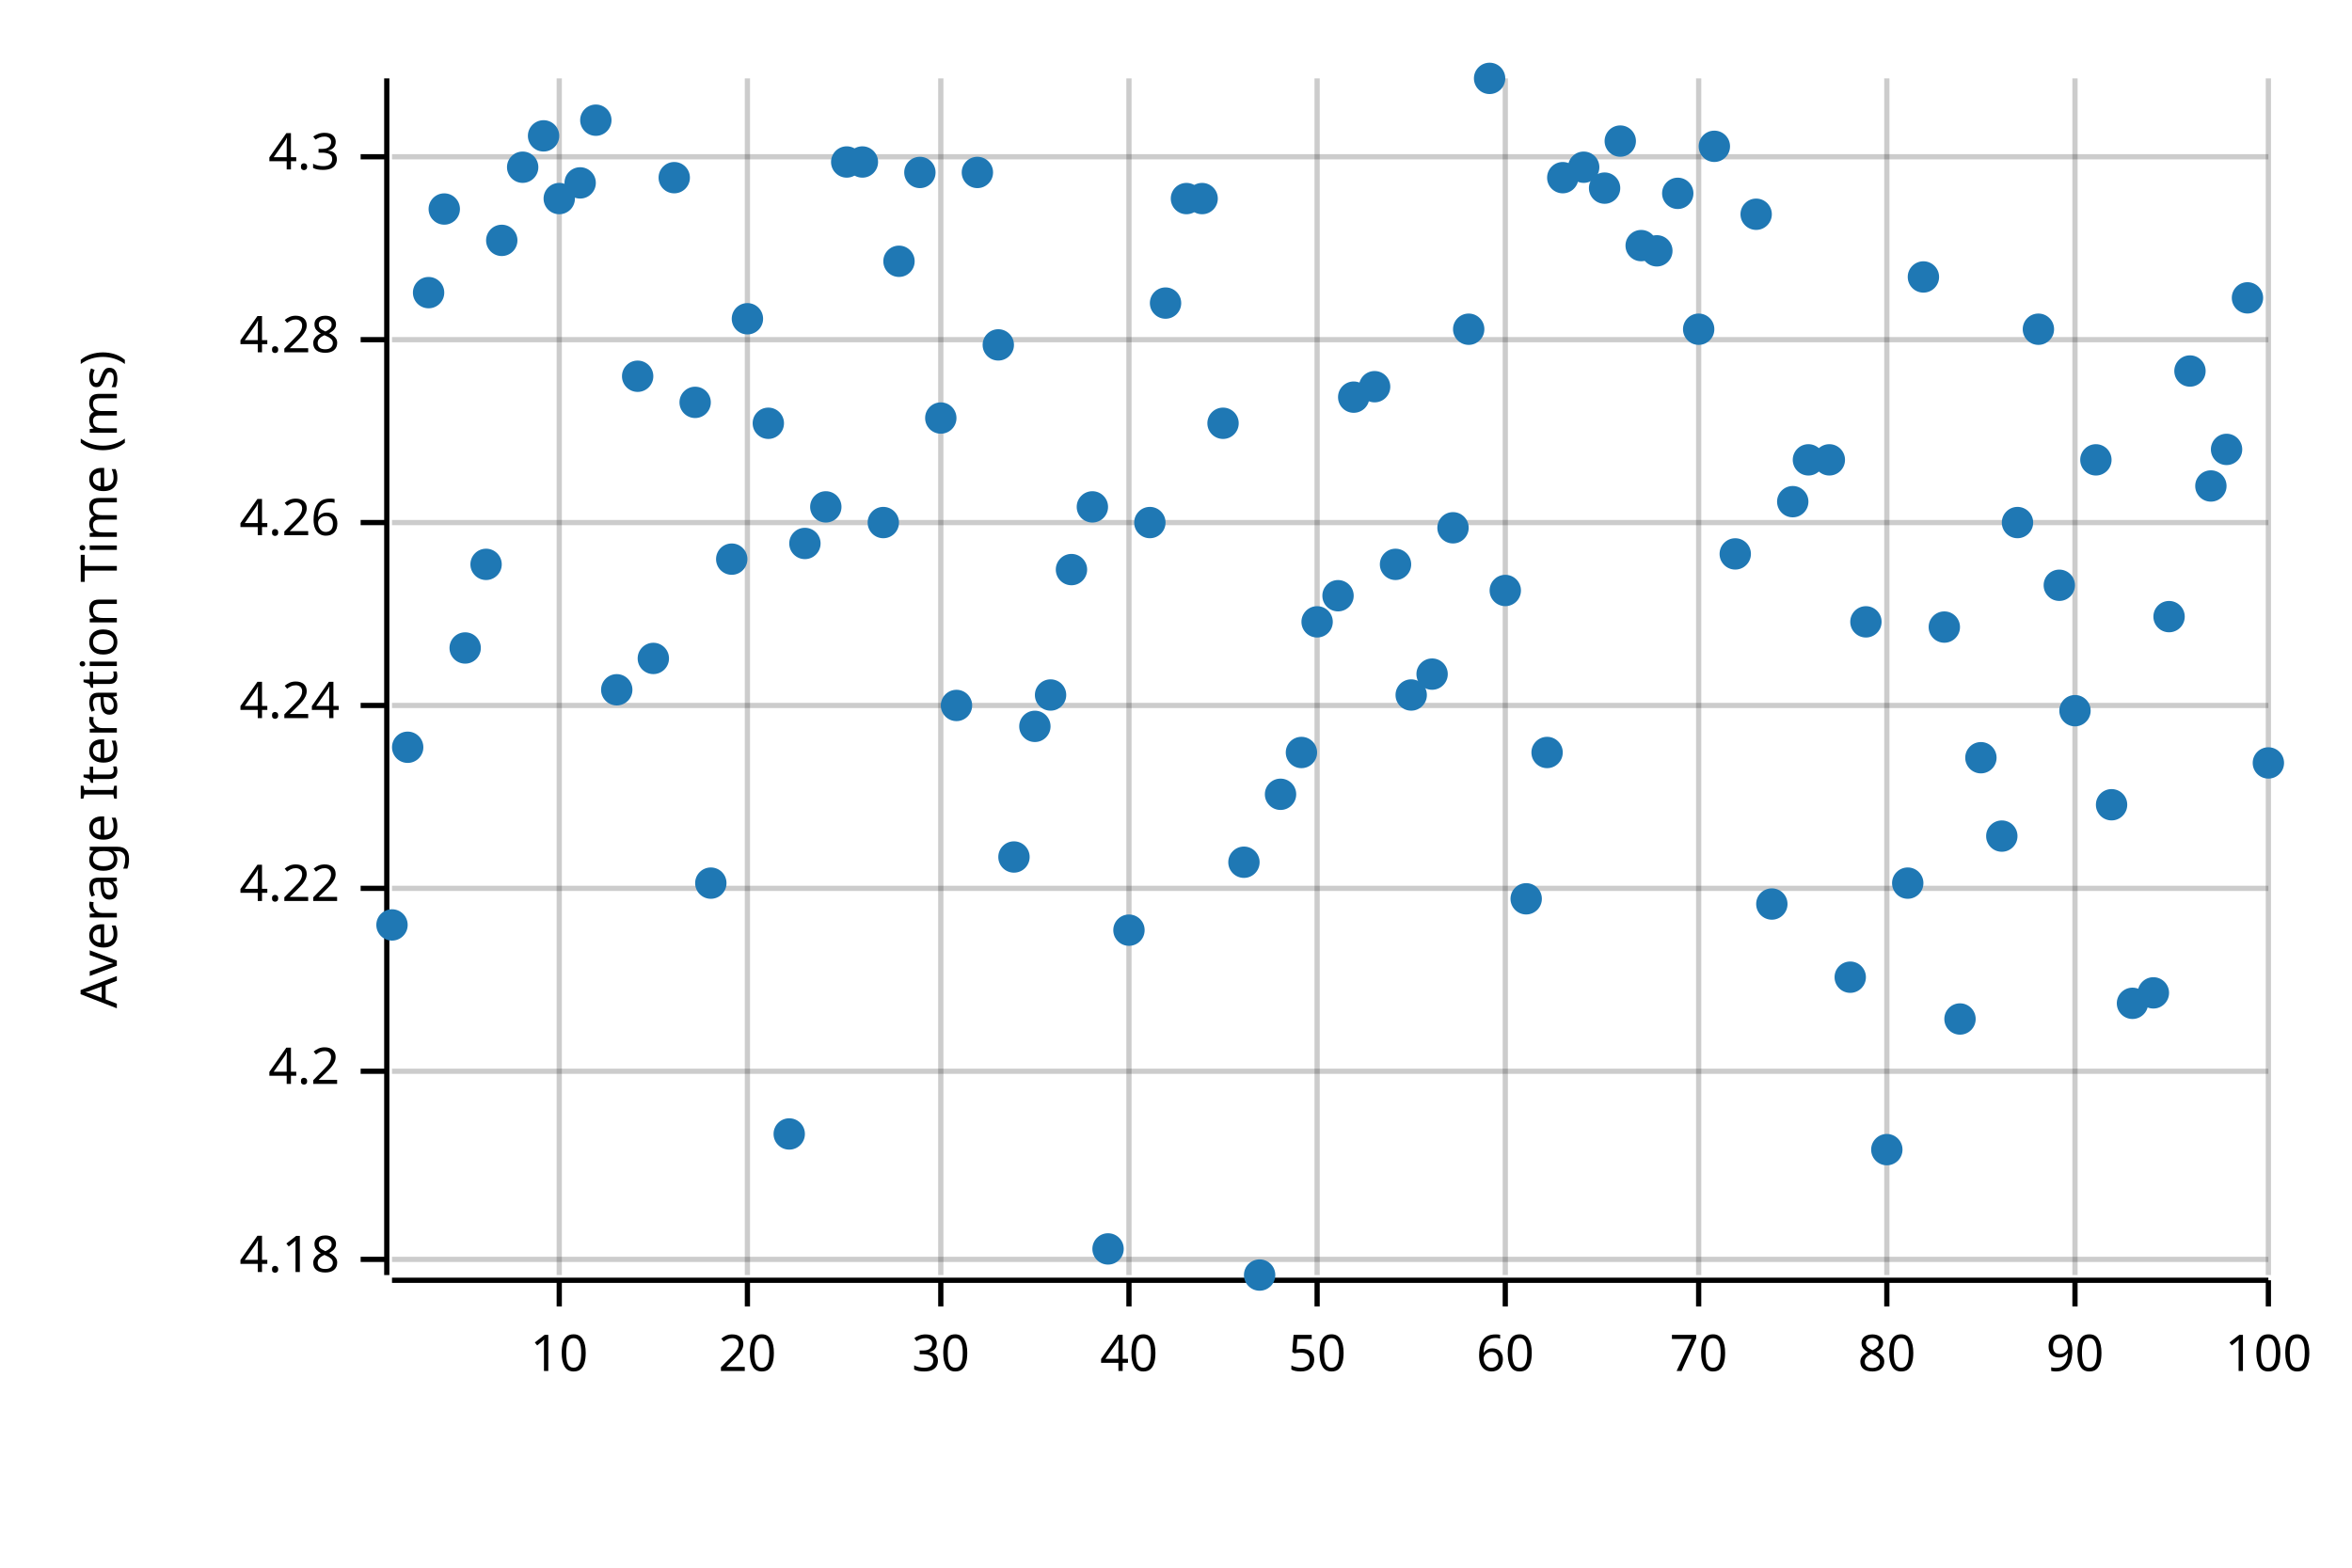
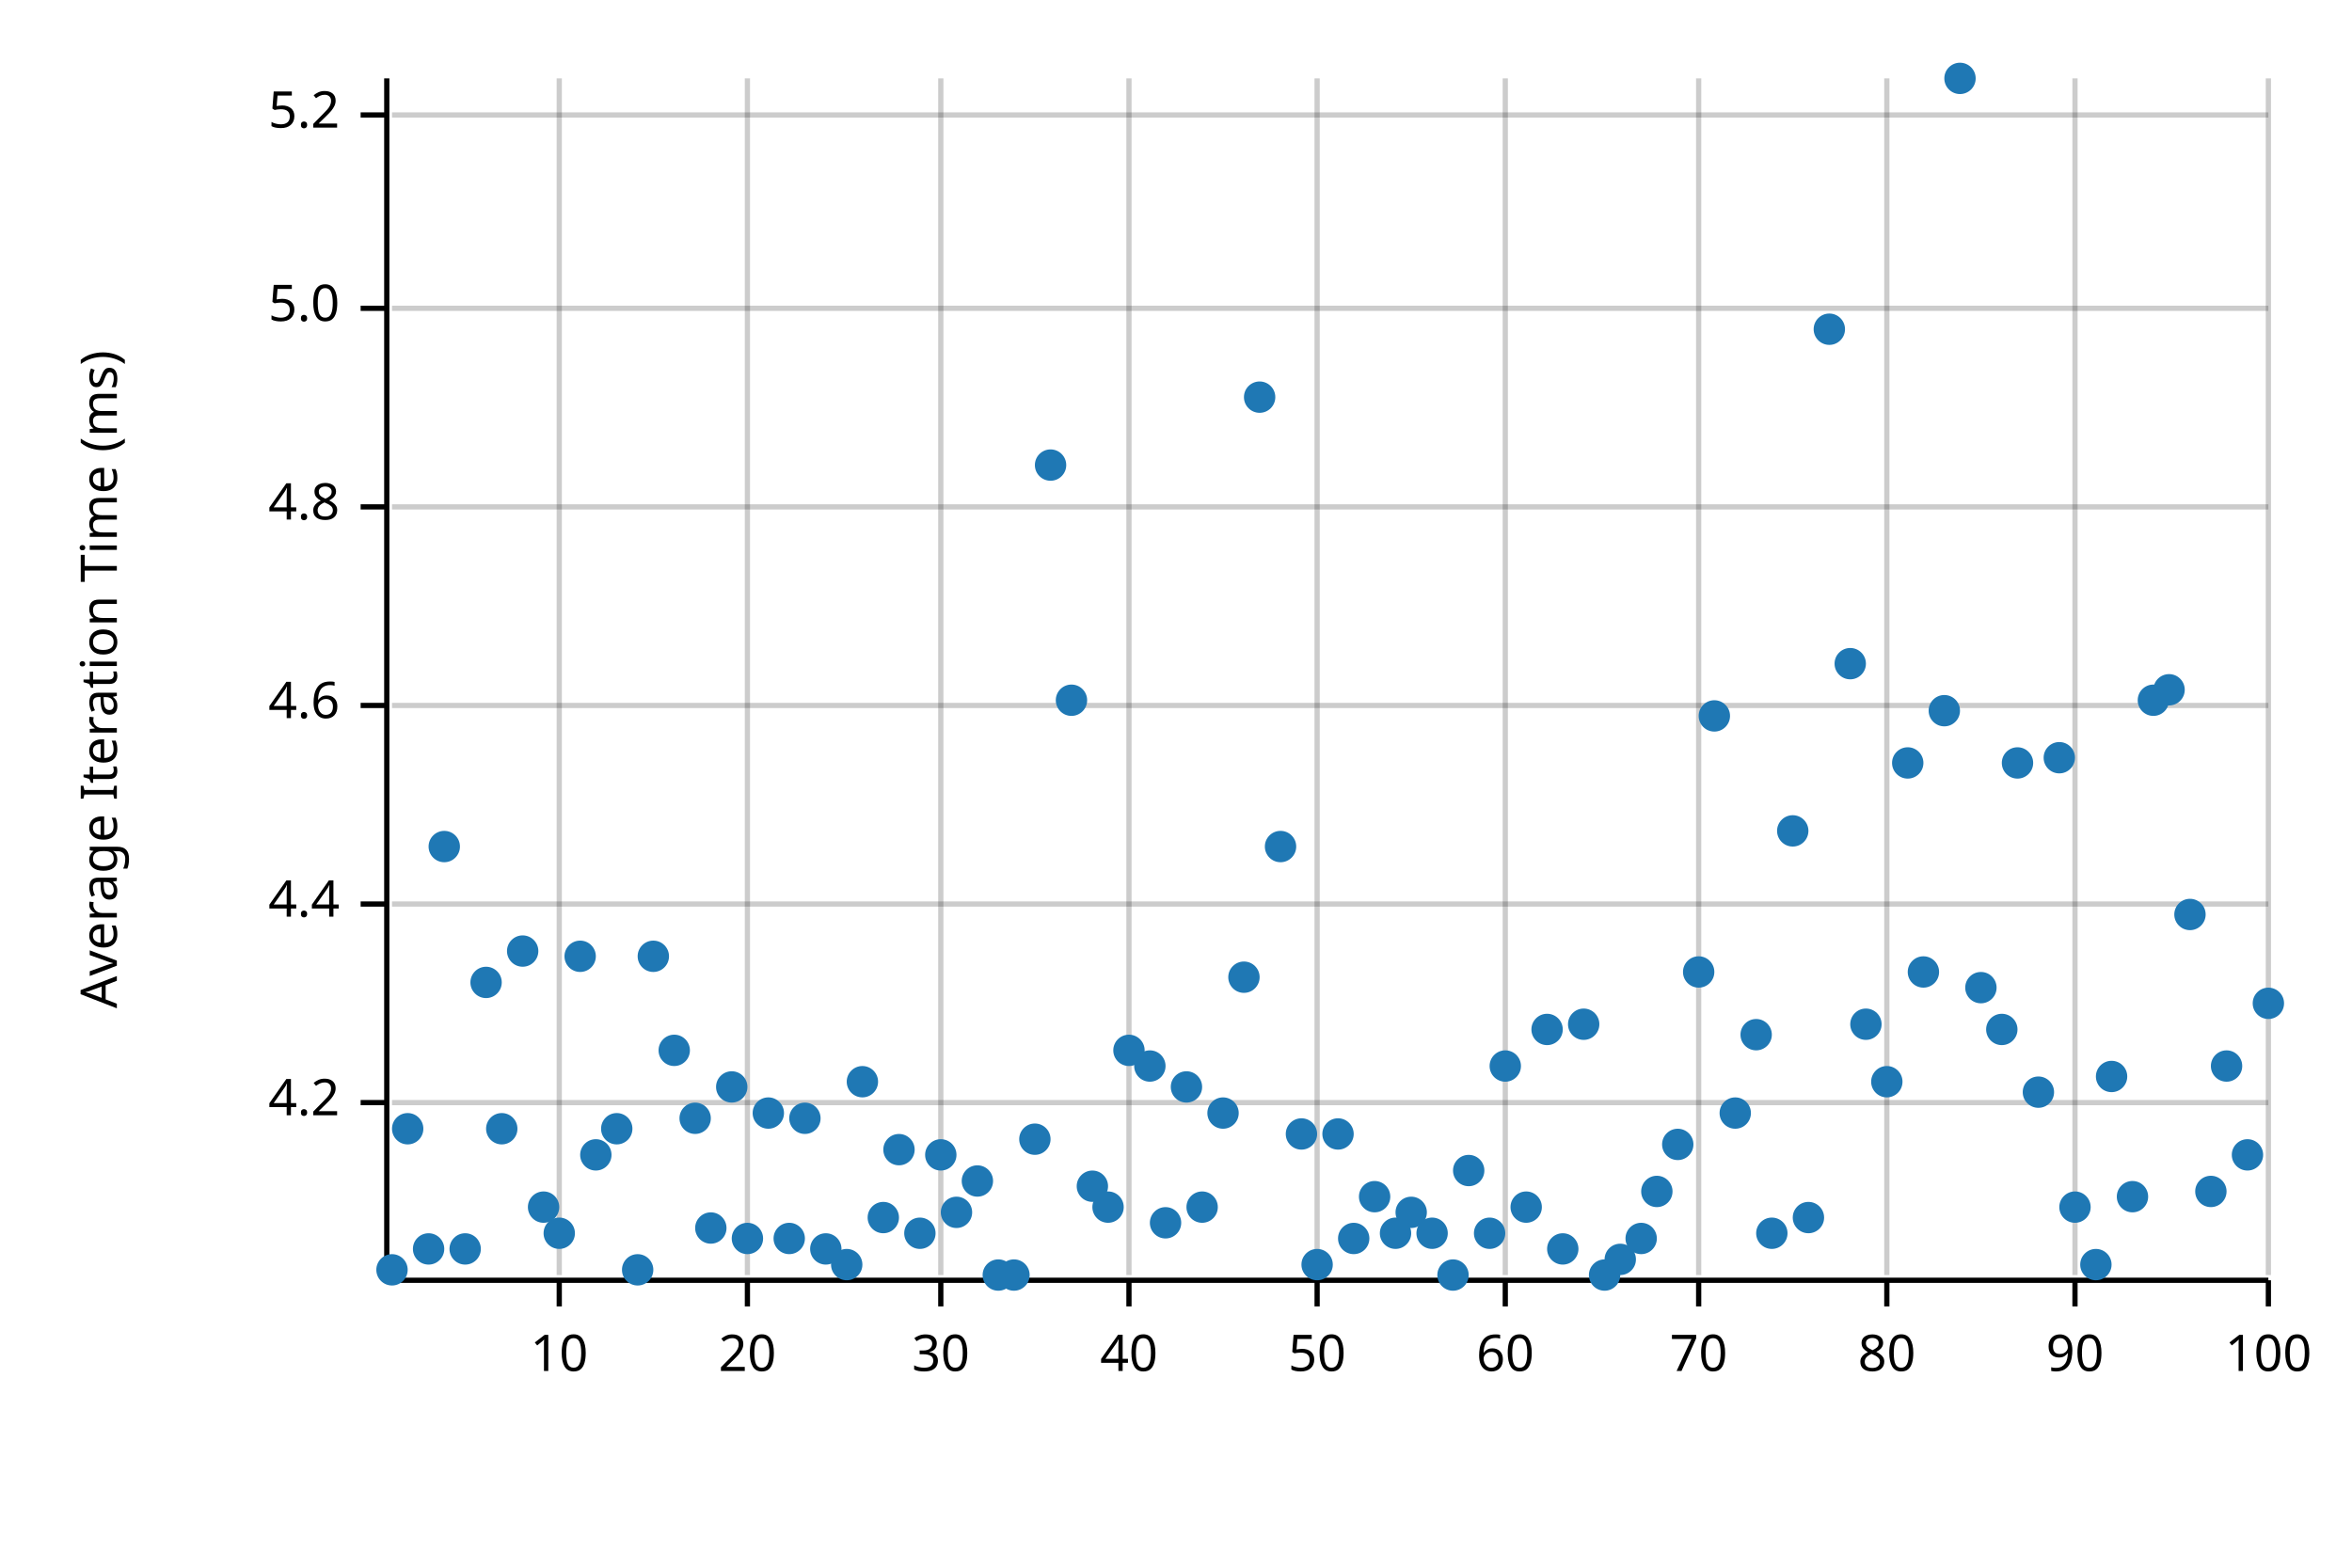
<svg xmlns="http://www.w3.org/2000/svg" width="450" height="300" viewBox="0 0 450 300">
  <text x="15" y="130" dy="0.76em" text-anchor="middle" font-family="sans-serif" font-size="9.677" opacity="1" fill="#000000" transform="rotate(270, 15, 130)">
Average Iteration Time (ms)
</text>
  <line opacity="0.2" stroke="#000000" stroke-width="1" x1="107" y1="244" x2="107" y2="15" />
  <line opacity="0.2" stroke="#000000" stroke-width="1" x1="143" y1="244" x2="143" y2="15" />
  <line opacity="0.2" stroke="#000000" stroke-width="1" x1="180" y1="244" x2="180" y2="15" />
  <line opacity="0.2" stroke="#000000" stroke-width="1" x1="216" y1="244" x2="216" y2="15" />
  <line opacity="0.2" stroke="#000000" stroke-width="1" x1="252" y1="244" x2="252" y2="15" />
  <line opacity="0.2" stroke="#000000" stroke-width="1" x1="288" y1="244" x2="288" y2="15" />
  <line opacity="0.2" stroke="#000000" stroke-width="1" x1="325" y1="244" x2="325" y2="15" />
  <line opacity="0.2" stroke="#000000" stroke-width="1" x1="361" y1="244" x2="361" y2="15" />
  <line opacity="0.2" stroke="#000000" stroke-width="1" x1="397" y1="244" x2="397" y2="15" />
  <line opacity="0.2" stroke="#000000" stroke-width="1" x1="434" y1="244" x2="434" y2="15" />
-   <line opacity="0.2" stroke="#000000" stroke-width="1" x1="75" y1="241" x2="434" y2="241" />
-   <line opacity="0.2" stroke="#000000" stroke-width="1" x1="75" y1="205" x2="434" y2="205" />
-   <line opacity="0.2" stroke="#000000" stroke-width="1" x1="75" y1="170" x2="434" y2="170" />
+   <line opacity="0.2" stroke="#000000" stroke-width="1" x1="75" y1="211" x2="434" y2="211" />
+   <line opacity="0.2" stroke="#000000" stroke-width="1" x1="75" y1="173" x2="434" y2="173" />
  <line opacity="0.2" stroke="#000000" stroke-width="1" x1="75" y1="135" x2="434" y2="135" />
-   <line opacity="0.2" stroke="#000000" stroke-width="1" x1="75" y1="100" x2="434" y2="100" />
-   <line opacity="0.2" stroke="#000000" stroke-width="1" x1="75" y1="65" x2="434" y2="65" />
-   <line opacity="0.2" stroke="#000000" stroke-width="1" x1="75" y1="30" x2="434" y2="30" />
+   <line opacity="0.2" stroke="#000000" stroke-width="1" x1="75" y1="97" x2="434" y2="97" />
+   <line opacity="0.2" stroke="#000000" stroke-width="1" x1="75" y1="59" x2="434" y2="59" />
+   <line opacity="0.2" stroke="#000000" stroke-width="1" x1="75" y1="22" x2="434" y2="22" />
  <polyline fill="none" opacity="1" stroke="#000000" stroke-width="1" points="74,15 74,244 " />
-   <text x="65" y="241" dy="0.5ex" text-anchor="end" font-family="sans-serif" font-size="9.677" opacity="1" fill="#000000">
- 4.18
- </text>
-   <polyline fill="none" opacity="1" stroke="#000000" stroke-width="1" points="69,241 74,241 " />
-   <text x="65" y="205" dy="0.5ex" text-anchor="end" font-family="sans-serif" font-size="9.677" opacity="1" fill="#000000">
+   <text x="65" y="211" dy="0.5ex" text-anchor="end" font-family="sans-serif" font-size="9.677" opacity="1" fill="#000000">
4.2
</text>
-   <polyline fill="none" opacity="1" stroke="#000000" stroke-width="1" points="69,205 74,205 " />
-   <text x="65" y="170" dy="0.5ex" text-anchor="end" font-family="sans-serif" font-size="9.677" opacity="1" fill="#000000">
- 4.22
+   <polyline fill="none" opacity="1" stroke="#000000" stroke-width="1" points="69,211 74,211 " />
+   <text x="65" y="173" dy="0.5ex" text-anchor="end" font-family="sans-serif" font-size="9.677" opacity="1" fill="#000000">
+ 4.4
</text>
-   <polyline fill="none" opacity="1" stroke="#000000" stroke-width="1" points="69,170 74,170 " />
+   <polyline fill="none" opacity="1" stroke="#000000" stroke-width="1" points="69,173 74,173 " />
  <text x="65" y="135" dy="0.5ex" text-anchor="end" font-family="sans-serif" font-size="9.677" opacity="1" fill="#000000">
- 4.24
+ 4.6
</text>
  <polyline fill="none" opacity="1" stroke="#000000" stroke-width="1" points="69,135 74,135 " />
-   <text x="65" y="100" dy="0.5ex" text-anchor="end" font-family="sans-serif" font-size="9.677" opacity="1" fill="#000000">
- 4.26
+   <text x="65" y="97" dy="0.5ex" text-anchor="end" font-family="sans-serif" font-size="9.677" opacity="1" fill="#000000">
+ 4.8
</text>
-   <polyline fill="none" opacity="1" stroke="#000000" stroke-width="1" points="69,100 74,100 " />
-   <text x="65" y="65" dy="0.5ex" text-anchor="end" font-family="sans-serif" font-size="9.677" opacity="1" fill="#000000">
- 4.28
+   <polyline fill="none" opacity="1" stroke="#000000" stroke-width="1" points="69,97 74,97 " />
+   <text x="65" y="59" dy="0.5ex" text-anchor="end" font-family="sans-serif" font-size="9.677" opacity="1" fill="#000000">
+ 5.0
</text>
-   <polyline fill="none" opacity="1" stroke="#000000" stroke-width="1" points="69,65 74,65 " />
-   <text x="65" y="30" dy="0.5ex" text-anchor="end" font-family="sans-serif" font-size="9.677" opacity="1" fill="#000000">
- 4.3
+   <polyline fill="none" opacity="1" stroke="#000000" stroke-width="1" points="69,59 74,59 " />
+   <text x="65" y="22" dy="0.5ex" text-anchor="end" font-family="sans-serif" font-size="9.677" opacity="1" fill="#000000">
+ 5.2
</text>
-   <polyline fill="none" opacity="1" stroke="#000000" stroke-width="1" points="69,30 74,30 " />
+   <polyline fill="none" opacity="1" stroke="#000000" stroke-width="1" points="69,22 74,22 " />
  <polyline fill="none" opacity="1" stroke="#000000" stroke-width="1" points="75,245 434,245 " />
  <text x="107" y="255" dy="0.76em" text-anchor="middle" font-family="sans-serif" font-size="9.677" opacity="1" fill="#000000">
10
</text>
  <polyline fill="none" opacity="1" stroke="#000000" stroke-width="1" points="107,245 107,250 " />
  <text x="143" y="255" dy="0.76em" text-anchor="middle" font-family="sans-serif" font-size="9.677" opacity="1" fill="#000000">
20
</text>
  <polyline fill="none" opacity="1" stroke="#000000" stroke-width="1" points="143,245 143,250 " />
  <text x="180" y="255" dy="0.76em" text-anchor="middle" font-family="sans-serif" font-size="9.677" opacity="1" fill="#000000">
30
</text>
  <polyline fill="none" opacity="1" stroke="#000000" stroke-width="1" points="180,245 180,250 " />
  <text x="216" y="255" dy="0.76em" text-anchor="middle" font-family="sans-serif" font-size="9.677" opacity="1" fill="#000000">
40
</text>
  <polyline fill="none" opacity="1" stroke="#000000" stroke-width="1" points="216,245 216,250 " />
  <text x="252" y="255" dy="0.76em" text-anchor="middle" font-family="sans-serif" font-size="9.677" opacity="1" fill="#000000">
50
</text>
  <polyline fill="none" opacity="1" stroke="#000000" stroke-width="1" points="252,245 252,250 " />
  <text x="288" y="255" dy="0.76em" text-anchor="middle" font-family="sans-serif" font-size="9.677" opacity="1" fill="#000000">
60
</text>
  <polyline fill="none" opacity="1" stroke="#000000" stroke-width="1" points="288,245 288,250 " />
  <text x="325" y="255" dy="0.76em" text-anchor="middle" font-family="sans-serif" font-size="9.677" opacity="1" fill="#000000">
70
</text>
  <polyline fill="none" opacity="1" stroke="#000000" stroke-width="1" points="325,245 325,250 " />
  <text x="361" y="255" dy="0.76em" text-anchor="middle" font-family="sans-serif" font-size="9.677" opacity="1" fill="#000000">
80
</text>
  <polyline fill="none" opacity="1" stroke="#000000" stroke-width="1" points="361,245 361,250 " />
  <text x="397" y="255" dy="0.76em" text-anchor="middle" font-family="sans-serif" font-size="9.677" opacity="1" fill="#000000">
90
</text>
  <polyline fill="none" opacity="1" stroke="#000000" stroke-width="1" points="397,245 397,250 " />
  <text x="434" y="255" dy="0.76em" text-anchor="middle" font-family="sans-serif" font-size="9.677" opacity="1" fill="#000000">
100
</text>
  <polyline fill="none" opacity="1" stroke="#000000" stroke-width="1" points="434,245 434,250 " />
-   <circle cx="75" cy="177" r="3" opacity="1" fill="#1F78B4" stroke="none" stroke-width="1" />
-   <circle cx="78" cy="143" r="3" opacity="1" fill="#1F78B4" stroke="none" stroke-width="1" />
-   <circle cx="82" cy="56" r="3" opacity="1" fill="#1F78B4" stroke="none" stroke-width="1" />
-   <circle cx="85" cy="40" r="3" opacity="1" fill="#1F78B4" stroke="none" stroke-width="1" />
-   <circle cx="89" cy="124" r="3" opacity="1" fill="#1F78B4" stroke="none" stroke-width="1" />
-   <circle cx="93" cy="108" r="3" opacity="1" fill="#1F78B4" stroke="none" stroke-width="1" />
-   <circle cx="96" cy="46" r="3" opacity="1" fill="#1F78B4" stroke="none" stroke-width="1" />
-   <circle cx="100" cy="32" r="3" opacity="1" fill="#1F78B4" stroke="none" stroke-width="1" />
-   <circle cx="104" cy="26" r="3" opacity="1" fill="#1F78B4" stroke="none" stroke-width="1" />
-   <circle cx="107" cy="38" r="3" opacity="1" fill="#1F78B4" stroke="none" stroke-width="1" />
-   <circle cx="111" cy="35" r="3" opacity="1" fill="#1F78B4" stroke="none" stroke-width="1" />
-   <circle cx="114" cy="23" r="3" opacity="1" fill="#1F78B4" stroke="none" stroke-width="1" />
-   <circle cx="118" cy="132" r="3" opacity="1" fill="#1F78B4" stroke="none" stroke-width="1" />
-   <circle cx="122" cy="72" r="3" opacity="1" fill="#1F78B4" stroke="none" stroke-width="1" />
-   <circle cx="125" cy="126" r="3" opacity="1" fill="#1F78B4" stroke="none" stroke-width="1" />
-   <circle cx="129" cy="34" r="3" opacity="1" fill="#1F78B4" stroke="none" stroke-width="1" />
-   <circle cx="133" cy="77" r="3" opacity="1" fill="#1F78B4" stroke="none" stroke-width="1" />
-   <circle cx="136" cy="169" r="3" opacity="1" fill="#1F78B4" stroke="none" stroke-width="1" />
-   <circle cx="140" cy="107" r="3" opacity="1" fill="#1F78B4" stroke="none" stroke-width="1" />
-   <circle cx="143" cy="61" r="3" opacity="1" fill="#1F78B4" stroke="none" stroke-width="1" />
-   <circle cx="147" cy="81" r="3" opacity="1" fill="#1F78B4" stroke="none" stroke-width="1" />
-   <circle cx="151" cy="217" r="3" opacity="1" fill="#1F78B4" stroke="none" stroke-width="1" />
-   <circle cx="154" cy="104" r="3" opacity="1" fill="#1F78B4" stroke="none" stroke-width="1" />
-   <circle cx="158" cy="97" r="3" opacity="1" fill="#1F78B4" stroke="none" stroke-width="1" />
-   <circle cx="162" cy="31" r="3" opacity="1" fill="#1F78B4" stroke="none" stroke-width="1" />
-   <circle cx="165" cy="31" r="3" opacity="1" fill="#1F78B4" stroke="none" stroke-width="1" />
-   <circle cx="169" cy="100" r="3" opacity="1" fill="#1F78B4" stroke="none" stroke-width="1" />
-   <circle cx="172" cy="50" r="3" opacity="1" fill="#1F78B4" stroke="none" stroke-width="1" />
-   <circle cx="176" cy="33" r="3" opacity="1" fill="#1F78B4" stroke="none" stroke-width="1" />
-   <circle cx="180" cy="80" r="3" opacity="1" fill="#1F78B4" stroke="none" stroke-width="1" />
-   <circle cx="183" cy="135" r="3" opacity="1" fill="#1F78B4" stroke="none" stroke-width="1" />
-   <circle cx="187" cy="33" r="3" opacity="1" fill="#1F78B4" stroke="none" stroke-width="1" />
-   <circle cx="191" cy="66" r="3" opacity="1" fill="#1F78B4" stroke="none" stroke-width="1" />
-   <circle cx="194" cy="164" r="3" opacity="1" fill="#1F78B4" stroke="none" stroke-width="1" />
-   <circle cx="198" cy="139" r="3" opacity="1" fill="#1F78B4" stroke="none" stroke-width="1" />
-   <circle cx="201" cy="133" r="3" opacity="1" fill="#1F78B4" stroke="none" stroke-width="1" />
-   <circle cx="205" cy="109" r="3" opacity="1" fill="#1F78B4" stroke="none" stroke-width="1" />
-   <circle cx="209" cy="97" r="3" opacity="1" fill="#1F78B4" stroke="none" stroke-width="1" />
-   <circle cx="212" cy="239" r="3" opacity="1" fill="#1F78B4" stroke="none" stroke-width="1" />
-   <circle cx="216" cy="178" r="3" opacity="1" fill="#1F78B4" stroke="none" stroke-width="1" />
-   <circle cx="220" cy="100" r="3" opacity="1" fill="#1F78B4" stroke="none" stroke-width="1" />
-   <circle cx="223" cy="58" r="3" opacity="1" fill="#1F78B4" stroke="none" stroke-width="1" />
-   <circle cx="227" cy="38" r="3" opacity="1" fill="#1F78B4" stroke="none" stroke-width="1" />
-   <circle cx="230" cy="38" r="3" opacity="1" fill="#1F78B4" stroke="none" stroke-width="1" />
-   <circle cx="234" cy="81" r="3" opacity="1" fill="#1F78B4" stroke="none" stroke-width="1" />
-   <circle cx="238" cy="165" r="3" opacity="1" fill="#1F78B4" stroke="none" stroke-width="1" />
-   <circle cx="241" cy="244" r="3" opacity="1" fill="#1F78B4" stroke="none" stroke-width="1" />
-   <circle cx="245" cy="152" r="3" opacity="1" fill="#1F78B4" stroke="none" stroke-width="1" />
-   <circle cx="249" cy="144" r="3" opacity="1" fill="#1F78B4" stroke="none" stroke-width="1" />
-   <circle cx="252" cy="119" r="3" opacity="1" fill="#1F78B4" stroke="none" stroke-width="1" />
-   <circle cx="256" cy="114" r="3" opacity="1" fill="#1F78B4" stroke="none" stroke-width="1" />
-   <circle cx="259" cy="76" r="3" opacity="1" fill="#1F78B4" stroke="none" stroke-width="1" />
-   <circle cx="263" cy="74" r="3" opacity="1" fill="#1F78B4" stroke="none" stroke-width="1" />
-   <circle cx="267" cy="108" r="3" opacity="1" fill="#1F78B4" stroke="none" stroke-width="1" />
-   <circle cx="270" cy="133" r="3" opacity="1" fill="#1F78B4" stroke="none" stroke-width="1" />
-   <circle cx="274" cy="129" r="3" opacity="1" fill="#1F78B4" stroke="none" stroke-width="1" />
-   <circle cx="278" cy="101" r="3" opacity="1" fill="#1F78B4" stroke="none" stroke-width="1" />
-   <circle cx="281" cy="63" r="3" opacity="1" fill="#1F78B4" stroke="none" stroke-width="1" />
-   <circle cx="285" cy="15" r="3" opacity="1" fill="#1F78B4" stroke="none" stroke-width="1" />
-   <circle cx="288" cy="113" r="3" opacity="1" fill="#1F78B4" stroke="none" stroke-width="1" />
-   <circle cx="292" cy="172" r="3" opacity="1" fill="#1F78B4" stroke="none" stroke-width="1" />
-   <circle cx="296" cy="144" r="3" opacity="1" fill="#1F78B4" stroke="none" stroke-width="1" />
-   <circle cx="299" cy="34" r="3" opacity="1" fill="#1F78B4" stroke="none" stroke-width="1" />
-   <circle cx="303" cy="32" r="3" opacity="1" fill="#1F78B4" stroke="none" stroke-width="1" />
-   <circle cx="307" cy="36" r="3" opacity="1" fill="#1F78B4" stroke="none" stroke-width="1" />
-   <circle cx="310" cy="27" r="3" opacity="1" fill="#1F78B4" stroke="none" stroke-width="1" />
-   <circle cx="314" cy="47" r="3" opacity="1" fill="#1F78B4" stroke="none" stroke-width="1" />
-   <circle cx="317" cy="48" r="3" opacity="1" fill="#1F78B4" stroke="none" stroke-width="1" />
-   <circle cx="321" cy="37" r="3" opacity="1" fill="#1F78B4" stroke="none" stroke-width="1" />
-   <circle cx="325" cy="63" r="3" opacity="1" fill="#1F78B4" stroke="none" stroke-width="1" />
-   <circle cx="328" cy="28" r="3" opacity="1" fill="#1F78B4" stroke="none" stroke-width="1" />
-   <circle cx="332" cy="106" r="3" opacity="1" fill="#1F78B4" stroke="none" stroke-width="1" />
-   <circle cx="336" cy="41" r="3" opacity="1" fill="#1F78B4" stroke="none" stroke-width="1" />
-   <circle cx="339" cy="173" r="3" opacity="1" fill="#1F78B4" stroke="none" stroke-width="1" />
-   <circle cx="343" cy="96" r="3" opacity="1" fill="#1F78B4" stroke="none" stroke-width="1" />
-   <circle cx="346" cy="88" r="3" opacity="1" fill="#1F78B4" stroke="none" stroke-width="1" />
-   <circle cx="350" cy="88" r="3" opacity="1" fill="#1F78B4" stroke="none" stroke-width="1" />
-   <circle cx="354" cy="187" r="3" opacity="1" fill="#1F78B4" stroke="none" stroke-width="1" />
-   <circle cx="357" cy="119" r="3" opacity="1" fill="#1F78B4" stroke="none" stroke-width="1" />
-   <circle cx="361" cy="220" r="3" opacity="1" fill="#1F78B4" stroke="none" stroke-width="1" />
-   <circle cx="365" cy="169" r="3" opacity="1" fill="#1F78B4" stroke="none" stroke-width="1" />
-   <circle cx="368" cy="53" r="3" opacity="1" fill="#1F78B4" stroke="none" stroke-width="1" />
-   <circle cx="372" cy="120" r="3" opacity="1" fill="#1F78B4" stroke="none" stroke-width="1" />
-   <circle cx="375" cy="195" r="3" opacity="1" fill="#1F78B4" stroke="none" stroke-width="1" />
-   <circle cx="379" cy="145" r="3" opacity="1" fill="#1F78B4" stroke="none" stroke-width="1" />
-   <circle cx="383" cy="160" r="3" opacity="1" fill="#1F78B4" stroke="none" stroke-width="1" />
-   <circle cx="386" cy="100" r="3" opacity="1" fill="#1F78B4" stroke="none" stroke-width="1" />
-   <circle cx="390" cy="63" r="3" opacity="1" fill="#1F78B4" stroke="none" stroke-width="1" />
-   <circle cx="394" cy="112" r="3" opacity="1" fill="#1F78B4" stroke="none" stroke-width="1" />
-   <circle cx="397" cy="136" r="3" opacity="1" fill="#1F78B4" stroke="none" stroke-width="1" />
-   <circle cx="401" cy="88" r="3" opacity="1" fill="#1F78B4" stroke="none" stroke-width="1" />
-   <circle cx="404" cy="154" r="3" opacity="1" fill="#1F78B4" stroke="none" stroke-width="1" />
-   <circle cx="408" cy="192" r="3" opacity="1" fill="#1F78B4" stroke="none" stroke-width="1" />
-   <circle cx="412" cy="190" r="3" opacity="1" fill="#1F78B4" stroke="none" stroke-width="1" />
-   <circle cx="415" cy="118" r="3" opacity="1" fill="#1F78B4" stroke="none" stroke-width="1" />
-   <circle cx="419" cy="71" r="3" opacity="1" fill="#1F78B4" stroke="none" stroke-width="1" />
-   <circle cx="423" cy="93" r="3" opacity="1" fill="#1F78B4" stroke="none" stroke-width="1" />
-   <circle cx="426" cy="86" r="3" opacity="1" fill="#1F78B4" stroke="none" stroke-width="1" />
-   <circle cx="430" cy="57" r="3" opacity="1" fill="#1F78B4" stroke="none" stroke-width="1" />
-   <circle cx="434" cy="146" r="3" opacity="1" fill="#1F78B4" stroke="none" stroke-width="1" />
+   <circle cx="75" cy="243" r="3" opacity="1" fill="#1F78B4" stroke="none" stroke-width="1" />
+   <circle cx="78" cy="216" r="3" opacity="1" fill="#1F78B4" stroke="none" stroke-width="1" />
+   <circle cx="82" cy="239" r="3" opacity="1" fill="#1F78B4" stroke="none" stroke-width="1" />
+   <circle cx="85" cy="162" r="3" opacity="1" fill="#1F78B4" stroke="none" stroke-width="1" />
+   <circle cx="89" cy="239" r="3" opacity="1" fill="#1F78B4" stroke="none" stroke-width="1" />
+   <circle cx="93" cy="188" r="3" opacity="1" fill="#1F78B4" stroke="none" stroke-width="1" />
+   <circle cx="96" cy="216" r="3" opacity="1" fill="#1F78B4" stroke="none" stroke-width="1" />
+   <circle cx="100" cy="182" r="3" opacity="1" fill="#1F78B4" stroke="none" stroke-width="1" />
+   <circle cx="104" cy="231" r="3" opacity="1" fill="#1F78B4" stroke="none" stroke-width="1" />
+   <circle cx="107" cy="236" r="3" opacity="1" fill="#1F78B4" stroke="none" stroke-width="1" />
+   <circle cx="111" cy="183" r="3" opacity="1" fill="#1F78B4" stroke="none" stroke-width="1" />
+   <circle cx="114" cy="221" r="3" opacity="1" fill="#1F78B4" stroke="none" stroke-width="1" />
+   <circle cx="118" cy="216" r="3" opacity="1" fill="#1F78B4" stroke="none" stroke-width="1" />
+   <circle cx="122" cy="243" r="3" opacity="1" fill="#1F78B4" stroke="none" stroke-width="1" />
+   <circle cx="125" cy="183" r="3" opacity="1" fill="#1F78B4" stroke="none" stroke-width="1" />
+   <circle cx="129" cy="201" r="3" opacity="1" fill="#1F78B4" stroke="none" stroke-width="1" />
+   <circle cx="133" cy="214" r="3" opacity="1" fill="#1F78B4" stroke="none" stroke-width="1" />
+   <circle cx="136" cy="235" r="3" opacity="1" fill="#1F78B4" stroke="none" stroke-width="1" />
+   <circle cx="140" cy="208" r="3" opacity="1" fill="#1F78B4" stroke="none" stroke-width="1" />
+   <circle cx="143" cy="237" r="3" opacity="1" fill="#1F78B4" stroke="none" stroke-width="1" />
+   <circle cx="147" cy="213" r="3" opacity="1" fill="#1F78B4" stroke="none" stroke-width="1" />
+   <circle cx="151" cy="237" r="3" opacity="1" fill="#1F78B4" stroke="none" stroke-width="1" />
+   <circle cx="154" cy="214" r="3" opacity="1" fill="#1F78B4" stroke="none" stroke-width="1" />
+   <circle cx="158" cy="239" r="3" opacity="1" fill="#1F78B4" stroke="none" stroke-width="1" />
+   <circle cx="162" cy="242" r="3" opacity="1" fill="#1F78B4" stroke="none" stroke-width="1" />
+   <circle cx="165" cy="207" r="3" opacity="1" fill="#1F78B4" stroke="none" stroke-width="1" />
+   <circle cx="169" cy="233" r="3" opacity="1" fill="#1F78B4" stroke="none" stroke-width="1" />
+   <circle cx="172" cy="220" r="3" opacity="1" fill="#1F78B4" stroke="none" stroke-width="1" />
+   <circle cx="176" cy="236" r="3" opacity="1" fill="#1F78B4" stroke="none" stroke-width="1" />
+   <circle cx="180" cy="221" r="3" opacity="1" fill="#1F78B4" stroke="none" stroke-width="1" />
+   <circle cx="183" cy="232" r="3" opacity="1" fill="#1F78B4" stroke="none" stroke-width="1" />
+   <circle cx="187" cy="226" r="3" opacity="1" fill="#1F78B4" stroke="none" stroke-width="1" />
+   <circle cx="191" cy="244" r="3" opacity="1" fill="#1F78B4" stroke="none" stroke-width="1" />
+   <circle cx="194" cy="244" r="3" opacity="1" fill="#1F78B4" stroke="none" stroke-width="1" />
+   <circle cx="198" cy="218" r="3" opacity="1" fill="#1F78B4" stroke="none" stroke-width="1" />
+   <circle cx="201" cy="89" r="3" opacity="1" fill="#1F78B4" stroke="none" stroke-width="1" />
+   <circle cx="205" cy="134" r="3" opacity="1" fill="#1F78B4" stroke="none" stroke-width="1" />
+   <circle cx="209" cy="227" r="3" opacity="1" fill="#1F78B4" stroke="none" stroke-width="1" />
+   <circle cx="212" cy="231" r="3" opacity="1" fill="#1F78B4" stroke="none" stroke-width="1" />
+   <circle cx="216" cy="201" r="3" opacity="1" fill="#1F78B4" stroke="none" stroke-width="1" />
+   <circle cx="220" cy="204" r="3" opacity="1" fill="#1F78B4" stroke="none" stroke-width="1" />
+   <circle cx="223" cy="234" r="3" opacity="1" fill="#1F78B4" stroke="none" stroke-width="1" />
+   <circle cx="227" cy="208" r="3" opacity="1" fill="#1F78B4" stroke="none" stroke-width="1" />
+   <circle cx="230" cy="231" r="3" opacity="1" fill="#1F78B4" stroke="none" stroke-width="1" />
+   <circle cx="234" cy="213" r="3" opacity="1" fill="#1F78B4" stroke="none" stroke-width="1" />
+   <circle cx="238" cy="187" r="3" opacity="1" fill="#1F78B4" stroke="none" stroke-width="1" />
+   <circle cx="241" cy="76" r="3" opacity="1" fill="#1F78B4" stroke="none" stroke-width="1" />
+   <circle cx="245" cy="162" r="3" opacity="1" fill="#1F78B4" stroke="none" stroke-width="1" />
+   <circle cx="249" cy="217" r="3" opacity="1" fill="#1F78B4" stroke="none" stroke-width="1" />
+   <circle cx="252" cy="242" r="3" opacity="1" fill="#1F78B4" stroke="none" stroke-width="1" />
+   <circle cx="256" cy="217" r="3" opacity="1" fill="#1F78B4" stroke="none" stroke-width="1" />
+   <circle cx="259" cy="237" r="3" opacity="1" fill="#1F78B4" stroke="none" stroke-width="1" />
+   <circle cx="263" cy="229" r="3" opacity="1" fill="#1F78B4" stroke="none" stroke-width="1" />
+   <circle cx="267" cy="236" r="3" opacity="1" fill="#1F78B4" stroke="none" stroke-width="1" />
+   <circle cx="270" cy="232" r="3" opacity="1" fill="#1F78B4" stroke="none" stroke-width="1" />
+   <circle cx="274" cy="236" r="3" opacity="1" fill="#1F78B4" stroke="none" stroke-width="1" />
+   <circle cx="278" cy="244" r="3" opacity="1" fill="#1F78B4" stroke="none" stroke-width="1" />
+   <circle cx="281" cy="224" r="3" opacity="1" fill="#1F78B4" stroke="none" stroke-width="1" />
+   <circle cx="285" cy="236" r="3" opacity="1" fill="#1F78B4" stroke="none" stroke-width="1" />
+   <circle cx="288" cy="204" r="3" opacity="1" fill="#1F78B4" stroke="none" stroke-width="1" />
+   <circle cx="292" cy="231" r="3" opacity="1" fill="#1F78B4" stroke="none" stroke-width="1" />
+   <circle cx="296" cy="197" r="3" opacity="1" fill="#1F78B4" stroke="none" stroke-width="1" />
+   <circle cx="299" cy="239" r="3" opacity="1" fill="#1F78B4" stroke="none" stroke-width="1" />
+   <circle cx="303" cy="196" r="3" opacity="1" fill="#1F78B4" stroke="none" stroke-width="1" />
+   <circle cx="307" cy="244" r="3" opacity="1" fill="#1F78B4" stroke="none" stroke-width="1" />
+   <circle cx="310" cy="241" r="3" opacity="1" fill="#1F78B4" stroke="none" stroke-width="1" />
+   <circle cx="314" cy="237" r="3" opacity="1" fill="#1F78B4" stroke="none" stroke-width="1" />
+   <circle cx="317" cy="228" r="3" opacity="1" fill="#1F78B4" stroke="none" stroke-width="1" />
+   <circle cx="321" cy="219" r="3" opacity="1" fill="#1F78B4" stroke="none" stroke-width="1" />
+   <circle cx="325" cy="186" r="3" opacity="1" fill="#1F78B4" stroke="none" stroke-width="1" />
+   <circle cx="328" cy="137" r="3" opacity="1" fill="#1F78B4" stroke="none" stroke-width="1" />
+   <circle cx="332" cy="213" r="3" opacity="1" fill="#1F78B4" stroke="none" stroke-width="1" />
+   <circle cx="336" cy="198" r="3" opacity="1" fill="#1F78B4" stroke="none" stroke-width="1" />
+   <circle cx="339" cy="236" r="3" opacity="1" fill="#1F78B4" stroke="none" stroke-width="1" />
+   <circle cx="343" cy="159" r="3" opacity="1" fill="#1F78B4" stroke="none" stroke-width="1" />
+   <circle cx="346" cy="233" r="3" opacity="1" fill="#1F78B4" stroke="none" stroke-width="1" />
+   <circle cx="350" cy="63" r="3" opacity="1" fill="#1F78B4" stroke="none" stroke-width="1" />
+   <circle cx="354" cy="127" r="3" opacity="1" fill="#1F78B4" stroke="none" stroke-width="1" />
+   <circle cx="357" cy="196" r="3" opacity="1" fill="#1F78B4" stroke="none" stroke-width="1" />
+   <circle cx="361" cy="207" r="3" opacity="1" fill="#1F78B4" stroke="none" stroke-width="1" />
+   <circle cx="365" cy="146" r="3" opacity="1" fill="#1F78B4" stroke="none" stroke-width="1" />
+   <circle cx="368" cy="186" r="3" opacity="1" fill="#1F78B4" stroke="none" stroke-width="1" />
+   <circle cx="372" cy="136" r="3" opacity="1" fill="#1F78B4" stroke="none" stroke-width="1" />
+   <circle cx="375" cy="15" r="3" opacity="1" fill="#1F78B4" stroke="none" stroke-width="1" />
+   <circle cx="379" cy="189" r="3" opacity="1" fill="#1F78B4" stroke="none" stroke-width="1" />
+   <circle cx="383" cy="197" r="3" opacity="1" fill="#1F78B4" stroke="none" stroke-width="1" />
+   <circle cx="386" cy="146" r="3" opacity="1" fill="#1F78B4" stroke="none" stroke-width="1" />
+   <circle cx="390" cy="209" r="3" opacity="1" fill="#1F78B4" stroke="none" stroke-width="1" />
+   <circle cx="394" cy="145" r="3" opacity="1" fill="#1F78B4" stroke="none" stroke-width="1" />
+   <circle cx="397" cy="231" r="3" opacity="1" fill="#1F78B4" stroke="none" stroke-width="1" />
+   <circle cx="401" cy="242" r="3" opacity="1" fill="#1F78B4" stroke="none" stroke-width="1" />
+   <circle cx="404" cy="206" r="3" opacity="1" fill="#1F78B4" stroke="none" stroke-width="1" />
+   <circle cx="408" cy="229" r="3" opacity="1" fill="#1F78B4" stroke="none" stroke-width="1" />
+   <circle cx="412" cy="134" r="3" opacity="1" fill="#1F78B4" stroke="none" stroke-width="1" />
+   <circle cx="415" cy="132" r="3" opacity="1" fill="#1F78B4" stroke="none" stroke-width="1" />
+   <circle cx="419" cy="175" r="3" opacity="1" fill="#1F78B4" stroke="none" stroke-width="1" />
+   <circle cx="423" cy="228" r="3" opacity="1" fill="#1F78B4" stroke="none" stroke-width="1" />
+   <circle cx="426" cy="204" r="3" opacity="1" fill="#1F78B4" stroke="none" stroke-width="1" />
+   <circle cx="430" cy="221" r="3" opacity="1" fill="#1F78B4" stroke="none" stroke-width="1" />
+   <circle cx="434" cy="192" r="3" opacity="1" fill="#1F78B4" stroke="none" stroke-width="1" />
</svg>
